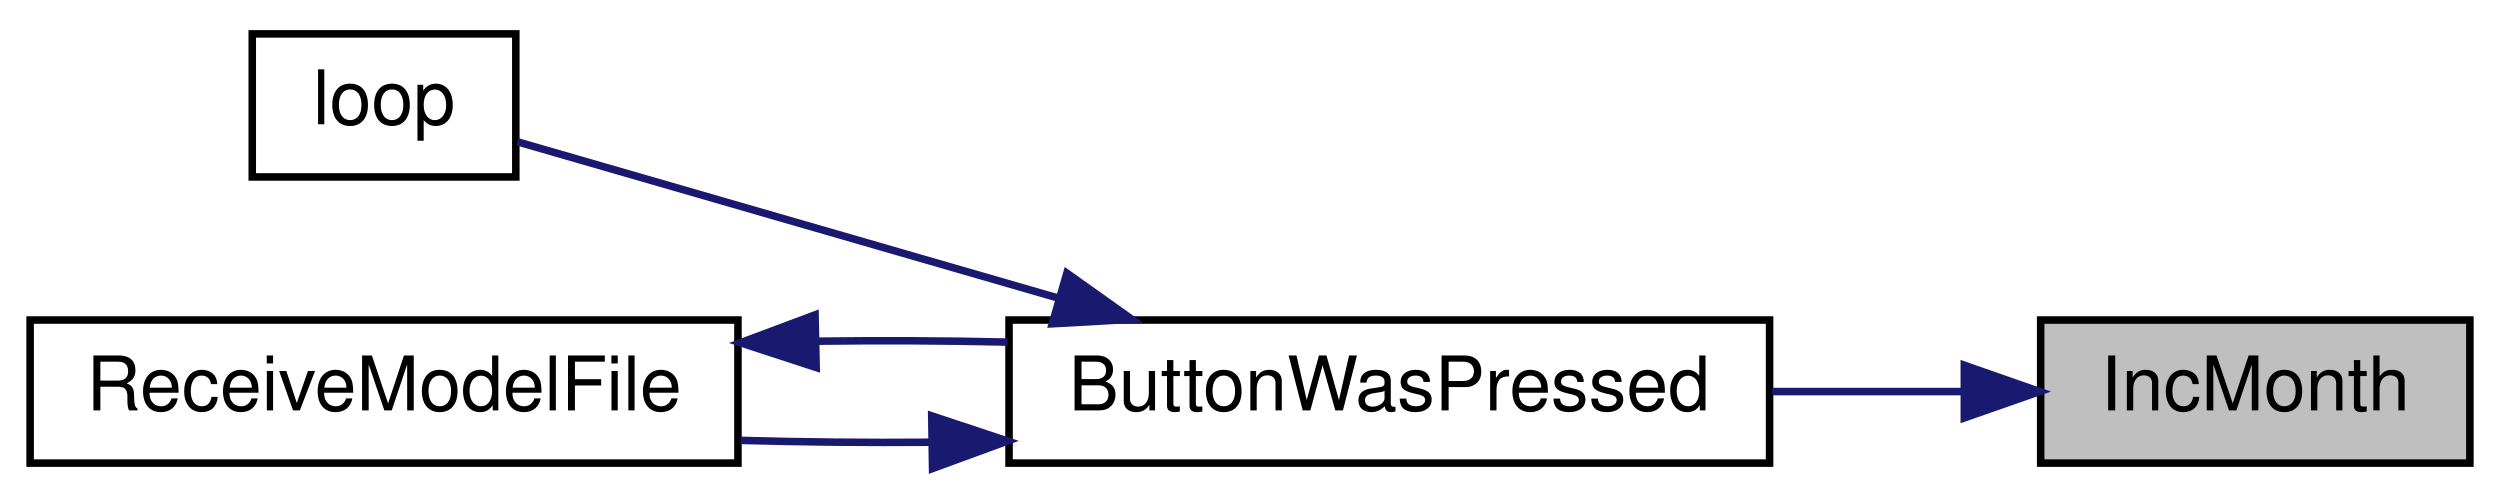
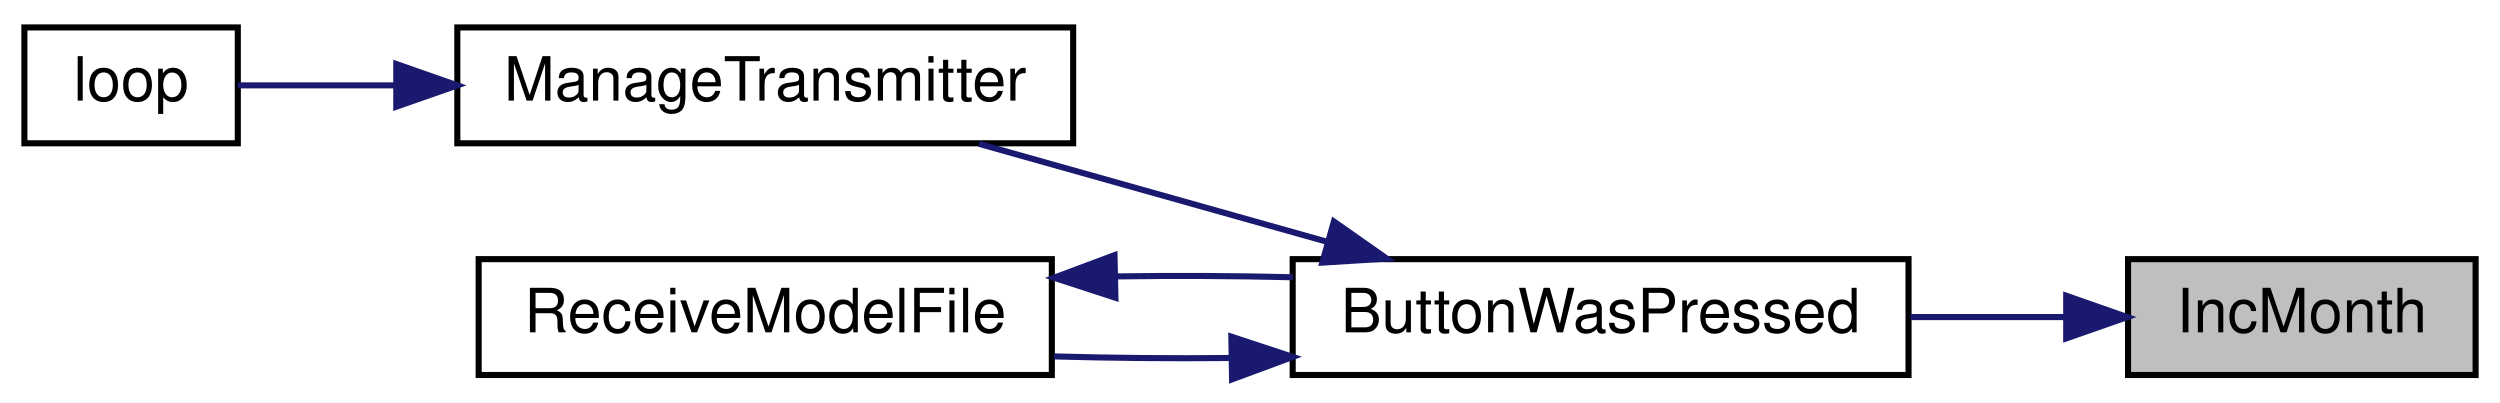
- <svg xmlns="http://www.w3.org/2000/svg" xmlns:xlink="http://www.w3.org/1999/xlink" width="332pt" height="66pt" viewBox="0.00 0.00 332.00 66.00">
+ <svg xmlns="http://www.w3.org/2000/svg" xmlns:xlink="http://www.w3.org/1999/xlink" width="410pt" height="66pt" viewBox="0.00 0.00 410.00 66.00">
  <g id="graph0" class="graph" transform="scale(1 1) rotate(0) translate(4 62)">
-     <polygon fill="white" stroke="transparent" points="-4,4 -4,-62 328,-62 328,4 -4,4" />
+     <polygon fill="white" stroke="transparent" points="-4,4 -4,-62 406,-62 406,4 -4,4" />
    <g id="node1" class="node">
      <g id="a_node1">
        <a xlink:title=" ">
-           <polygon fill="#bfbfbf" stroke="black" points="267,-0.5 267,-19.5 324,-19.5 324,-0.5 267,-0.5" />
-           <text text-anchor="middle" x="295.5" y="-7.5" font-family="Helvetica,sans-Serif" font-size="10.00">IncMonth</text>
+           <polygon fill="#bfbfbf" stroke="black" points="345,-0.5 345,-19.5 402,-19.5 402,-0.5 345,-0.5" />
+           <text text-anchor="middle" x="373.5" y="-7.5" font-family="Helvetica,sans-Serif" font-size="10.00">IncMonth</text>
        </a>
      </g>
    </g>
    <g id="node2" class="node">
      <g id="a_node2">
        <a xlink:href="TransmitterCode_2src_2main_8cpp.html#a804fdbdd5eab4c596bbe8a23eecbe4d5" target="_top" xlink:title=" ">
-           <polygon fill="white" stroke="black" points="130,-0.5 130,-19.5 231,-19.5 231,-0.5 130,-0.5" />
-           <text text-anchor="middle" x="180.5" y="-7.5" font-family="Helvetica,sans-Serif" font-size="10.00">ButtonWasPressed</text>
+           <polygon fill="white" stroke="black" points="208,-0.5 208,-19.5 309,-19.5 309,-0.5 208,-0.5" />
+           <text text-anchor="middle" x="258.5" y="-7.5" font-family="Helvetica,sans-Serif" font-size="10.00">ButtonWasPressed</text>
        </a>
      </g>
    </g>
    <g id="edge1" class="edge">
-       <path fill="none" stroke="midnightblue" d="M256.6,-10C248.5,-10 239.82,-10 231.34,-10" />
-       <polygon fill="midnightblue" stroke="midnightblue" points="256.86,-13.5 266.86,-10 256.86,-6.5 256.86,-13.5" />
+       <path fill="none" stroke="midnightblue" d="M334.6,-10C326.5,-10 317.82,-10 309.34,-10" />
+       <polygon fill="midnightblue" stroke="midnightblue" points="334.86,-13.5 344.86,-10 334.86,-6.5 334.86,-13.5" />
    </g>
    <g id="node3" class="node">
      <g id="a_node3">
-         <a xlink:href="TransmitterCode_2src_2main_8cpp.html#ad3cb30894c94eb016e98bdcaa899ac86" target="_top" xlink:title=" ">
-           <polygon fill="white" stroke="black" points="29.5,-38.5 29.5,-57.5 64.5,-57.5 64.5,-38.5 29.5,-38.5" />
-           <text text-anchor="middle" x="47" y="-45.5" font-family="Helvetica,sans-Serif" font-size="10.00">loop</text>
+         <a xlink:href="TransmitterCode_2src_2main_8cpp.html#a558ea014e230b7caa54ce5a37ad29b22" target="_top" xlink:title=" ">
+           <polygon fill="white" stroke="black" points="71,-38.5 71,-57.5 172,-57.5 172,-38.5 71,-38.5" />
+           <text text-anchor="middle" x="121.5" y="-45.5" font-family="Helvetica,sans-Serif" font-size="10.00">ManageTransmitter</text>
        </a>
      </g>
    </g>
    <g id="edge2" class="edge">
-       <path fill="none" stroke="midnightblue" d="M136.51,-22.42C112,-29.5 82.69,-37.97 64.71,-43.17" />
-       <polygon fill="midnightblue" stroke="midnightblue" points="137.68,-25.73 146.32,-19.59 135.74,-19 137.68,-25.73" />
+       <path fill="none" stroke="midnightblue" d="M213.74,-22.32C195.19,-27.54 173.9,-33.53 156.56,-38.41" />
+       <polygon fill="midnightblue" stroke="midnightblue" points="214.76,-25.67 223.43,-19.59 212.86,-18.93 214.76,-25.67" />
+     </g>
+     <g id="node5" class="node">
+       <g id="a_node5">
+         <a xlink:href="TransmitterCode_2src_2main_8cpp.html#ab7c9edf843c732d7fe296564f39bc0dc" target="_top" xlink:title="RECEIVE A MODEL FILE.">
+           <polygon fill="white" stroke="black" points="74.5,-0.5 74.5,-19.5 168.5,-19.5 168.5,-0.5 74.5,-0.5" />
+           <text text-anchor="middle" x="121.5" y="-7.5" font-family="Helvetica,sans-Serif" font-size="10.00">ReceiveModelFile</text>
+         </a>
+       </g>
+     </g>
+     <g id="edge4" class="edge">
+       <path fill="none" stroke="midnightblue" d="M197.95,-3.29C188.2,-3.19 178.23,-3.28 168.86,-3.55" />
+       <polygon fill="midnightblue" stroke="midnightblue" points="197.94,-6.79 208,-3.47 198.06,0.21 197.94,-6.79" />
    </g>
    <g id="node4" class="node">
      <g id="a_node4">
-         <a xlink:href="TransmitterCode_2src_2main_8cpp.html#ab7c9edf843c732d7fe296564f39bc0dc" target="_top" xlink:title="RECEIVE A MODEL FILE.">
-           <polygon fill="white" stroke="black" points="0,-0.5 0,-19.5 94,-19.5 94,-0.5 0,-0.5" />
-           <text text-anchor="middle" x="47" y="-7.5" font-family="Helvetica,sans-Serif" font-size="10.00">ReceiveModelFile</text>
+         <a xlink:href="TransmitterCode_2src_2main_8cpp.html#ad3cb30894c94eb016e98bdcaa899ac86" target="_top" xlink:title=" ">
+           <polygon fill="white" stroke="black" points="0,-38.5 0,-57.5 35,-57.5 35,-38.5 0,-38.5" />
+           <text text-anchor="middle" x="17.5" y="-45.5" font-family="Helvetica,sans-Serif" font-size="10.00">loop</text>
        </a>
      </g>
    </g>
    <g id="edge3" class="edge">
-       <path fill="none" stroke="midnightblue" d="M119.55,-3.27C111.08,-3.2 102.48,-3.29 94.32,-3.52" />
-       <polygon fill="midnightblue" stroke="midnightblue" points="119.73,-6.78 129.79,-3.43 119.84,0.22 119.73,-6.78" />
+       <path fill="none" stroke="midnightblue" d="M60.98,-48C51.45,-48 42.33,-48 35,-48" />
+       <polygon fill="midnightblue" stroke="midnightblue" points="60.99,-51.5 70.99,-48 60.99,-44.5 60.99,-51.5" />
    </g>
-     <g id="edge4" class="edge">
-       <path fill="none" stroke="midnightblue" d="M104.45,-16.69C112.88,-16.8 121.51,-16.76 129.79,-16.57" />
-       <polygon fill="midnightblue" stroke="midnightblue" points="104.39,-13.19 94.32,-16.48 104.24,-20.19 104.39,-13.19" />
+     <g id="edge5" class="edge">
+       <path fill="none" stroke="midnightblue" d="M179.11,-16.67C188.71,-16.81 198.6,-16.76 208,-16.53" />
+       <polygon fill="midnightblue" stroke="midnightblue" points="178.93,-13.17 168.86,-16.45 178.78,-20.16 178.93,-13.17" />
    </g>
  </g>
</svg>
